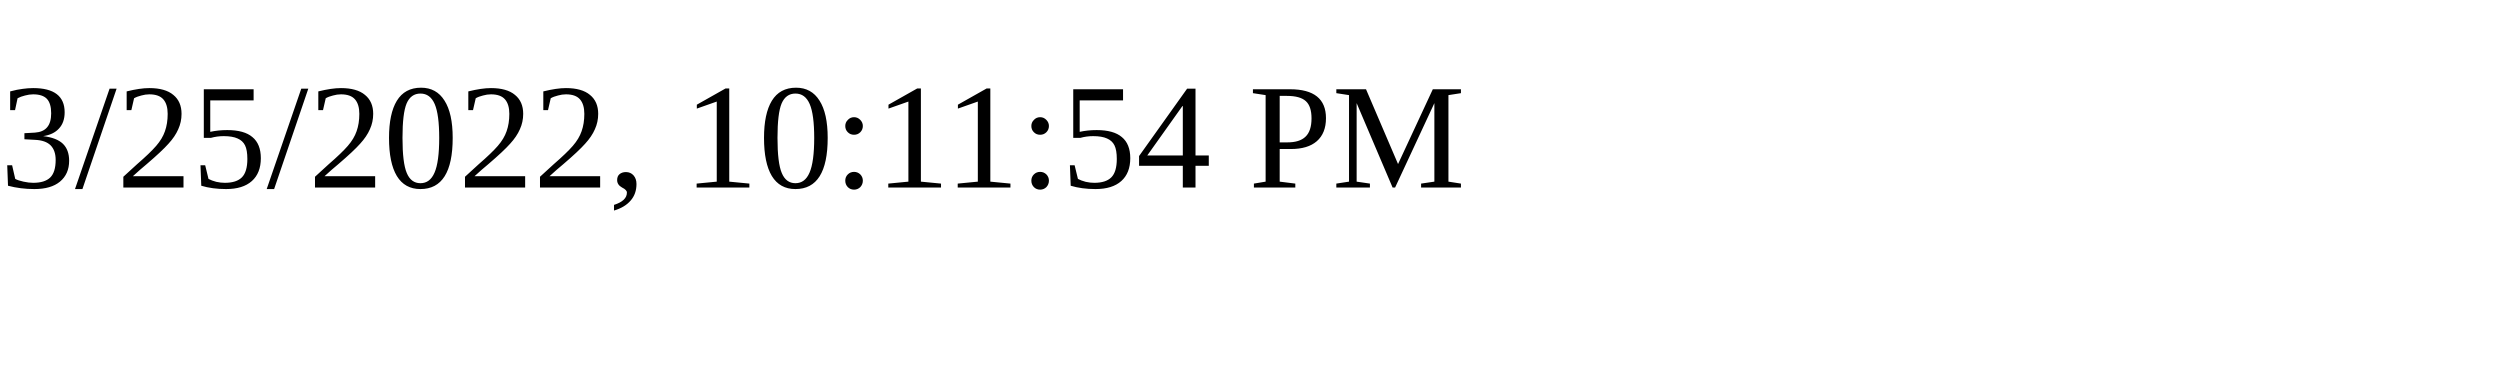
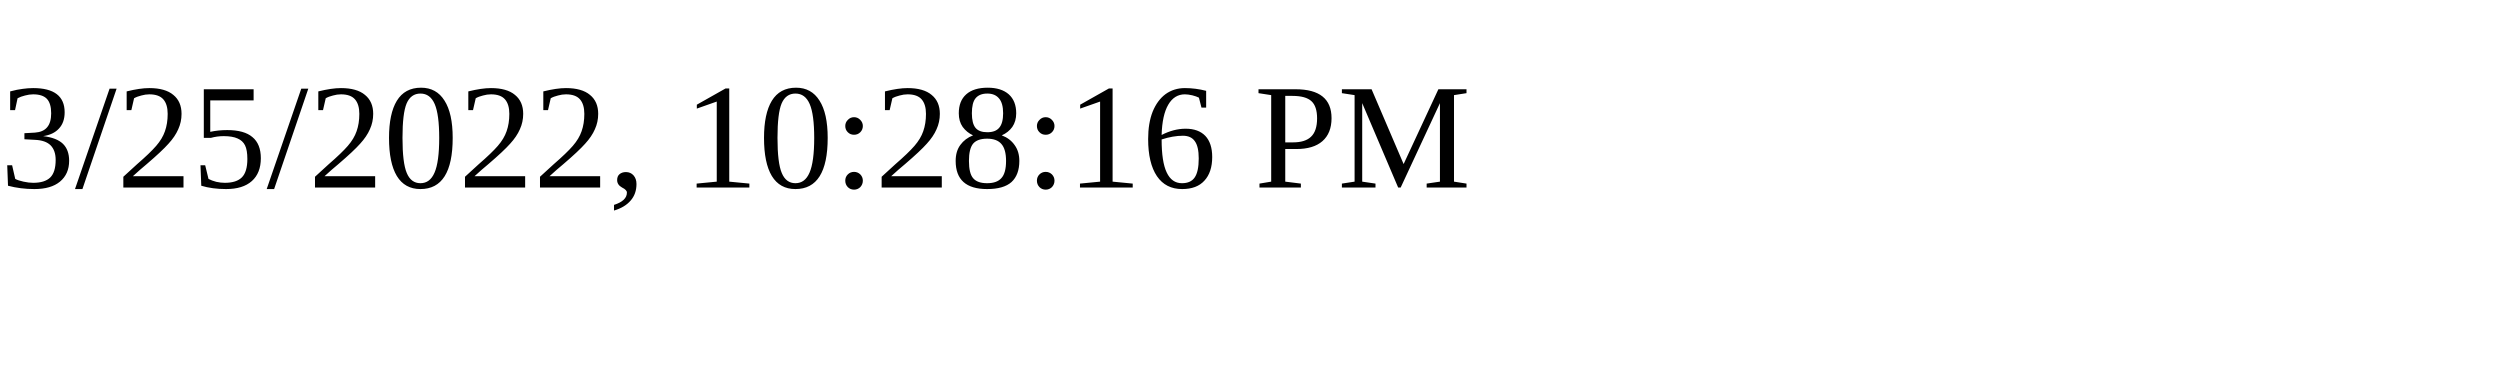
<svg xmlns="http://www.w3.org/2000/svg" height="30" width="200">
-   <text x="0" y="15">3/25/2022, 10:11:54 PM</text>
+   <text x="0" y="15">3/25/2022, 10:28:16 PM</text>
</svg>
